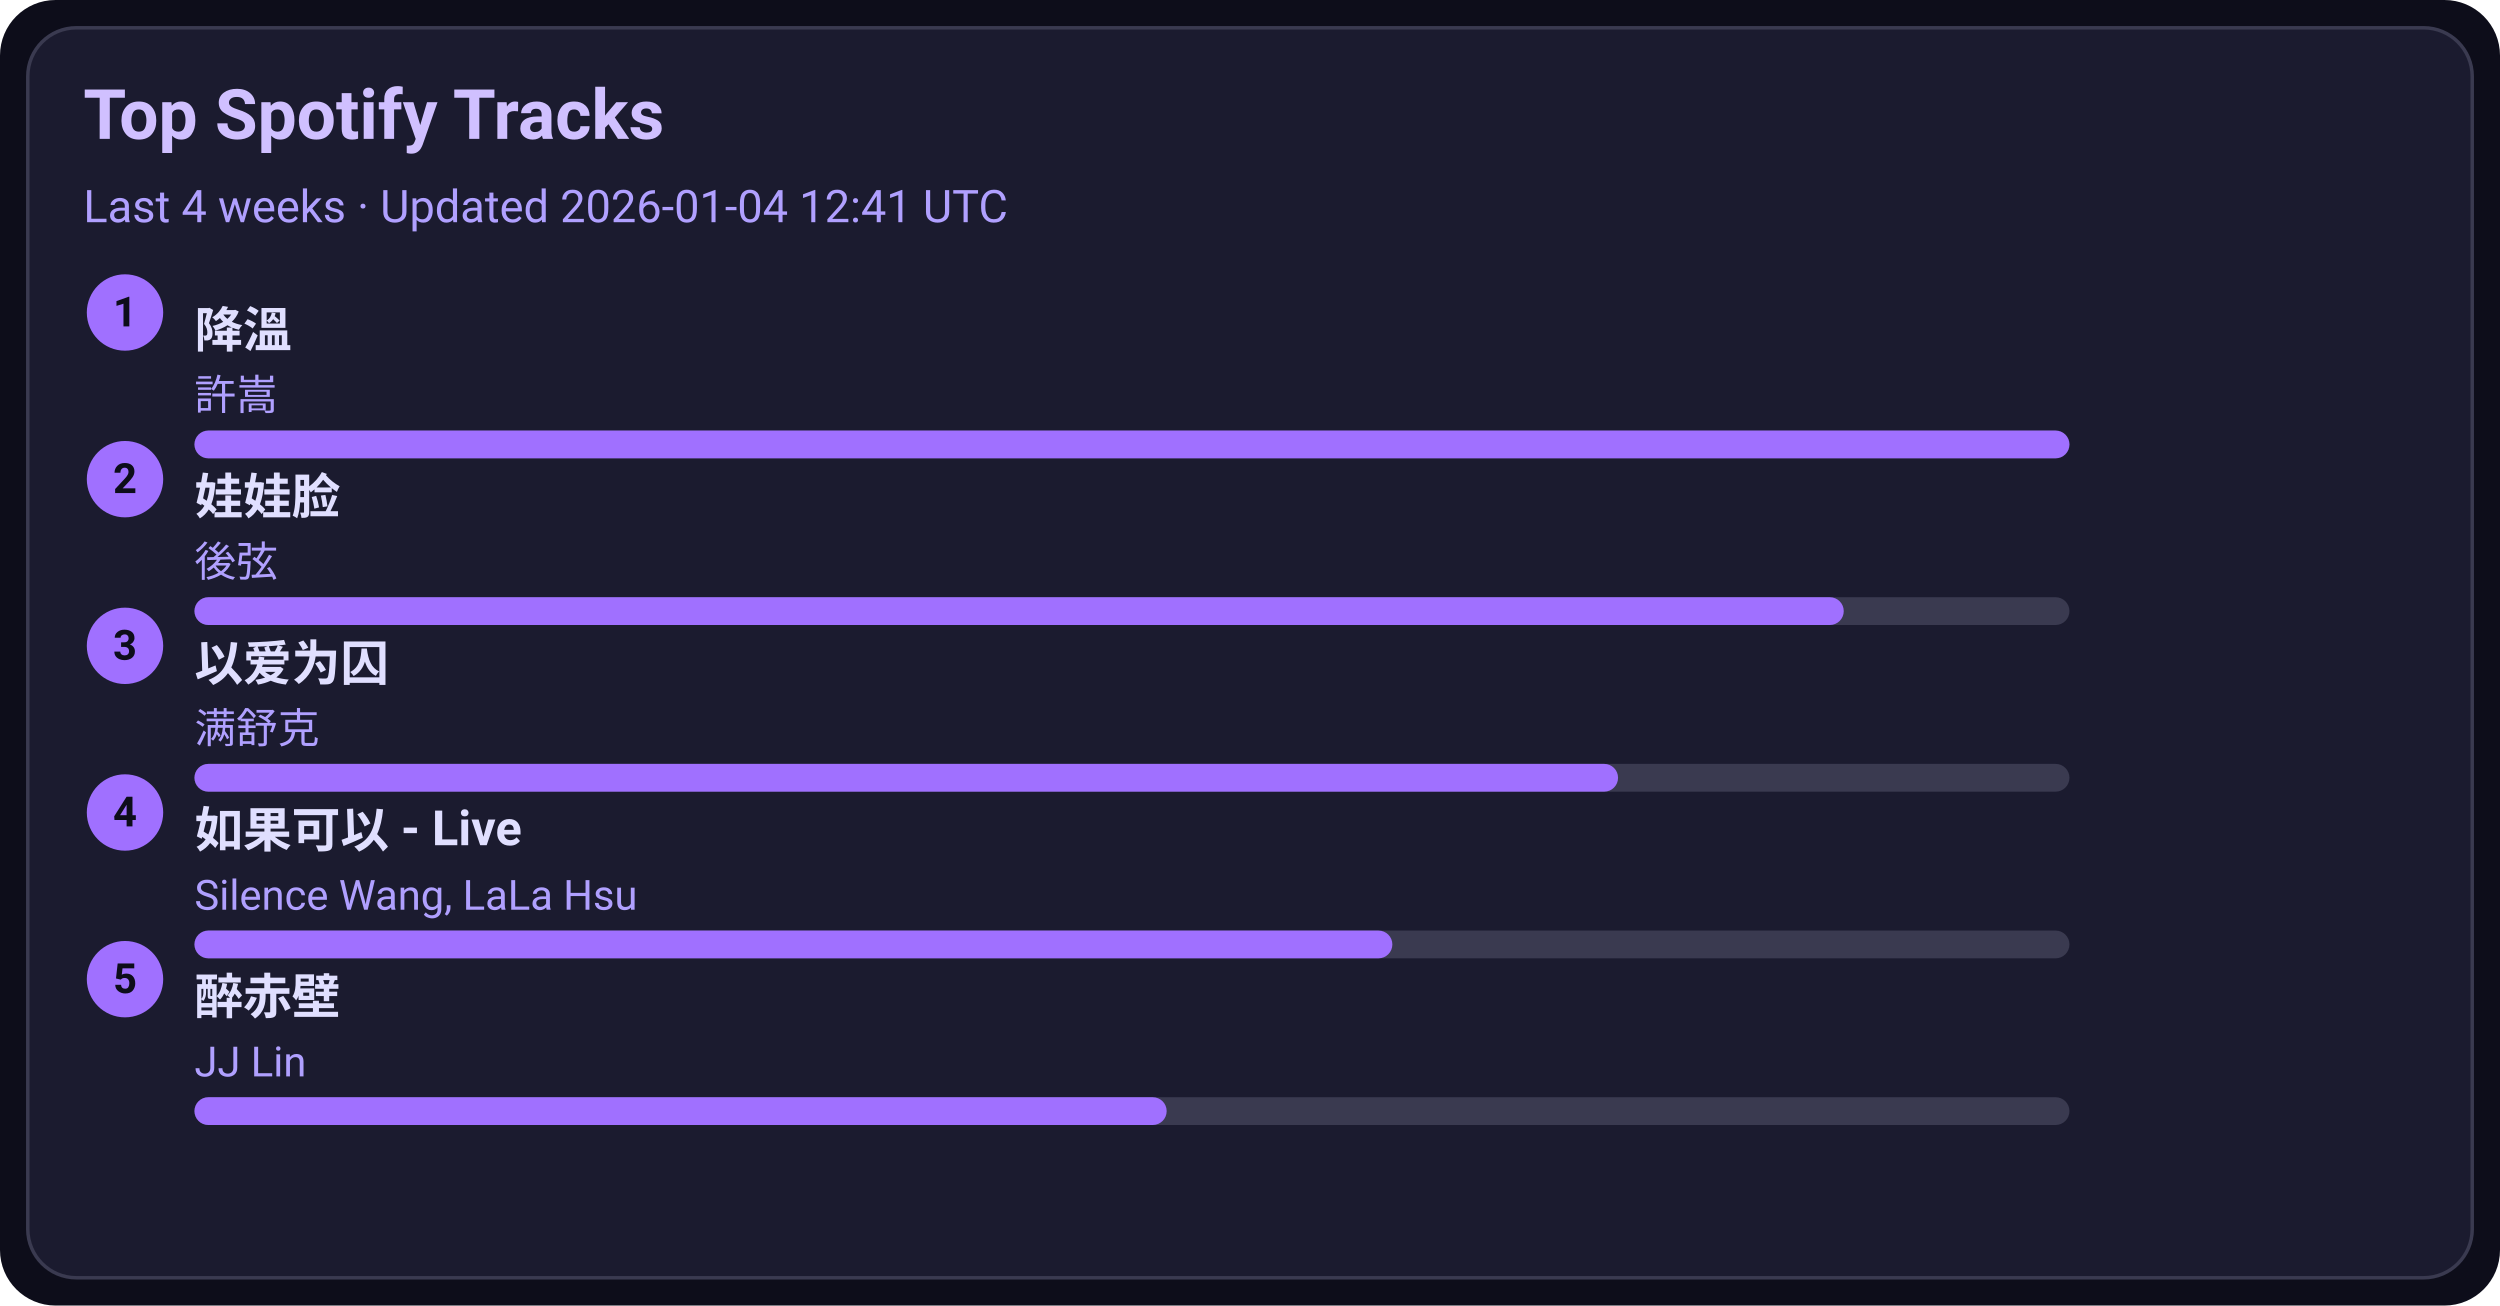
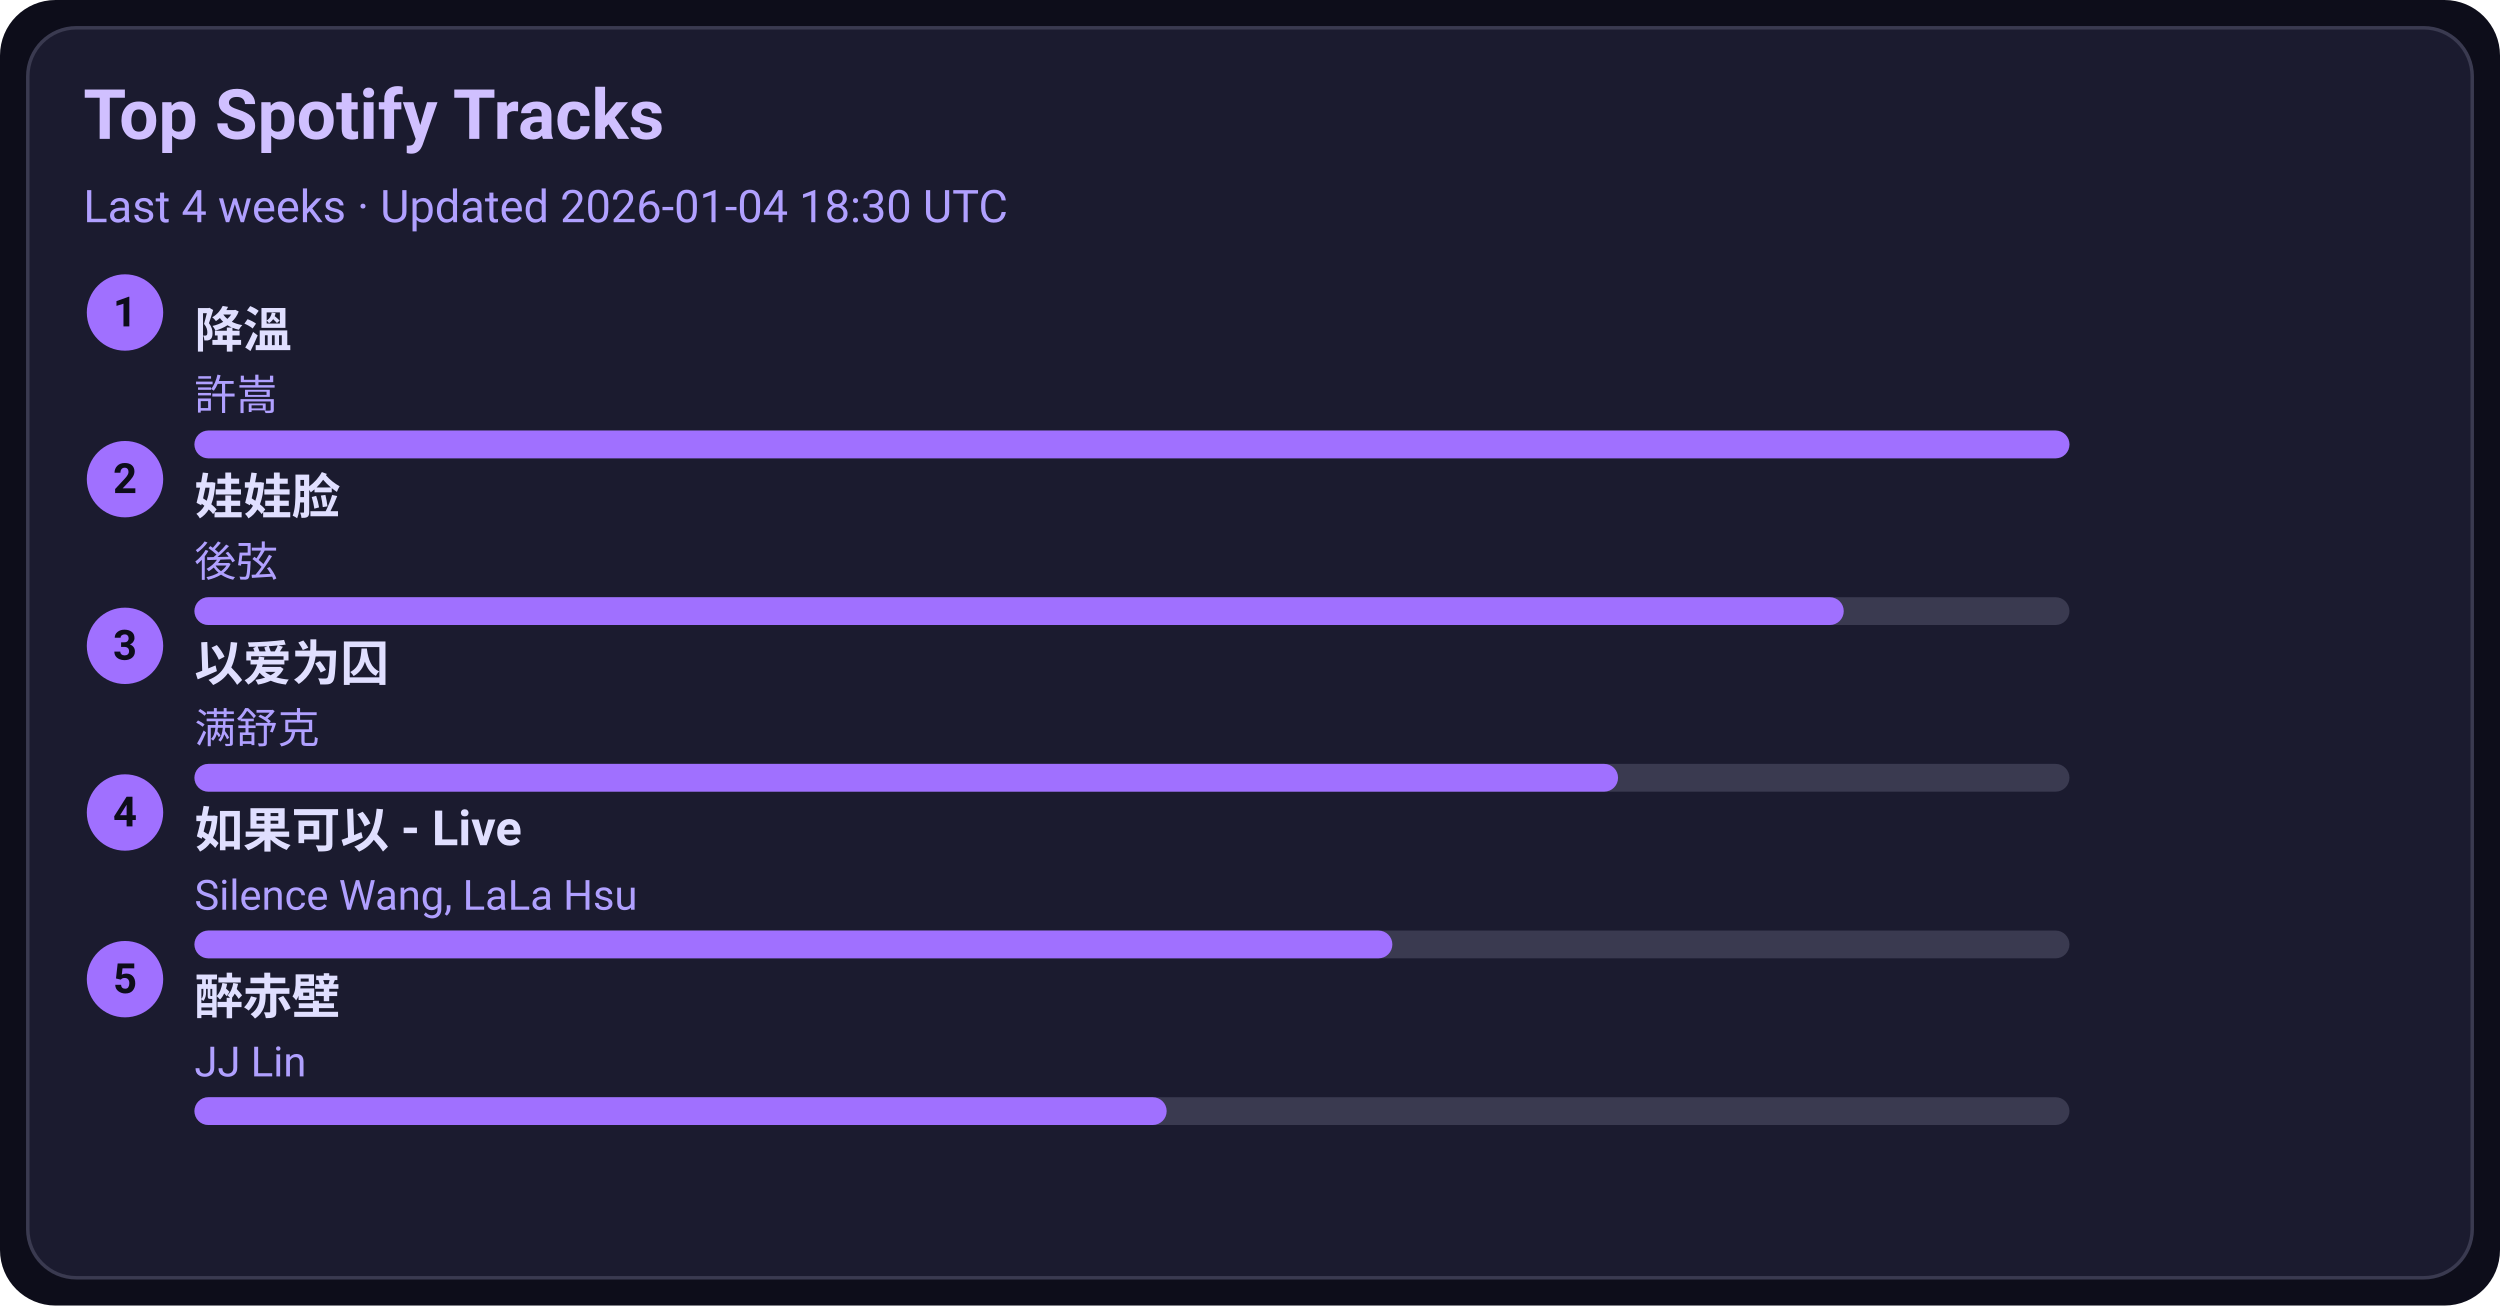
<svg xmlns="http://www.w3.org/2000/svg" width="720" height="376" viewBox="0 0 720 376">
  <style>text{font-family:-apple-system,BlinkMacSystemFont,Segoe UI,Roboto,Ubuntu,Helvetica Neue,Arial,Noto Sans,sans-serif}</style>
  <rect width="720" height="376" rx="16" fill="#0d0d1a" />
  <rect x="8" y="8" width="704" height="360" rx="14" fill="#1b1b2f" stroke="#3a3a50" />
  <text x="24" y="40" font-size="20" fill="#d0c0ff" font-weight="600">Top Spotify Tracks</text>
-   <text x="24" y="64" font-size="13" fill="#b0a0ff">Last 4 weeks · Updated 2026-01-04 12:41 UTC</text>
+   <text x="24" y="64" font-size="13" fill="#b0a0ff">Last 4 weeks · Updated 2026-01-04 18:30 UTC</text>
  <circle cx="36" cy="90" r="11" fill="#a070ff" />
  <text x="36" y="94" text-anchor="middle" font-size="12" fill="#0d0d1a" font-weight="700">1</text>
  <a href="https://open.spotify.com/track/2q9uhrOfyOnBa3oWR1PfYT" target="_blank" rel="noopener noreferrer">
    <text x="56" y="100" font-size="14" fill="#e0dfff" font-weight="600">降溫</text>
  </a>
  <text x="56" y="118" font-size="12" fill="#b0a0ff">許嵩</text>
  <rect x="56" y="124" width="540" height="8" rx="4" fill="#3a3a50" />
  <rect x="56" y="124" width="540" height="8" rx="4" fill="#a070ff" />
  <circle cx="36" cy="138" r="11" fill="#a070ff" />
  <text x="36" y="142" text-anchor="middle" font-size="12" fill="#0d0d1a" font-weight="700">2</text>
  <a href="https://open.spotify.com/track/08ouEICweFmqfgPJnRIQkE" target="_blank" rel="noopener noreferrer">
    <text x="56" y="148" font-size="14" fill="#e0dfff" font-weight="600">娃娃脸</text>
  </a>
  <text x="56" y="166" font-size="12" fill="#b0a0ff">後弦</text>
  <rect x="56" y="172" width="540" height="8" rx="4" fill="#3a3a50" />
  <rect x="56" y="172" width="475" height="8" rx="4" fill="#a070ff" />
  <circle cx="36" cy="186" r="11" fill="#a070ff" />
  <text x="36" y="190" text-anchor="middle" font-size="12" fill="#0d0d1a" font-weight="700">3</text>
  <a href="https://open.spotify.com/track/0RW2LEfGQK5BaIho6sSLqf" target="_blank" rel="noopener noreferrer">
    <text x="56" y="196" font-size="14" fill="#e0dfff" font-weight="600">以爱为囚</text>
  </a>
  <text x="56" y="214" font-size="12" fill="#b0a0ff">满舒克</text>
  <rect x="56" y="220" width="540" height="8" rx="4" fill="#3a3a50" />
  <rect x="56" y="220" width="410" height="8" rx="4" fill="#a070ff" />
  <circle cx="36" cy="234" r="11" fill="#a070ff" />
  <text x="36" y="238" text-anchor="middle" font-size="12" fill="#0d0d1a" font-weight="700">4</text>
  <a href="https://open.spotify.com/track/6IF65dJzfmPcX7jwDegwoo" target="_blank" rel="noopener noreferrer">
    <text x="56" y="244" font-size="14" fill="#e0dfff" font-weight="600">如果可以 - Live</text>
  </a>
  <text x="56" y="262" font-size="12" fill="#b0a0ff">Silence Wang, LaLa Hsu</text>
  <rect x="56" y="268" width="540" height="8" rx="4" fill="#3a3a50" />
  <rect x="56" y="268" width="345" height="8" rx="4" fill="#a070ff" />
  <circle cx="36" cy="282" r="11" fill="#a070ff" />
  <text x="36" y="286" text-anchor="middle" font-size="12" fill="#0d0d1a" font-weight="700">5</text>
  <a href="https://open.spotify.com/track/69lAYqbyHL1A0gctdLd9WV" target="_blank" rel="noopener noreferrer">
    <text x="56" y="292" font-size="14" fill="#e0dfff" font-weight="600">醉赤壁</text>
  </a>
  <text x="56" y="310" font-size="12" fill="#b0a0ff">JJ Lin</text>
  <rect x="56" y="316" width="540" height="8" rx="4" fill="#3a3a50" />
  <rect x="56" y="316" width="280" height="8" rx="4" fill="#a070ff" />
</svg>
